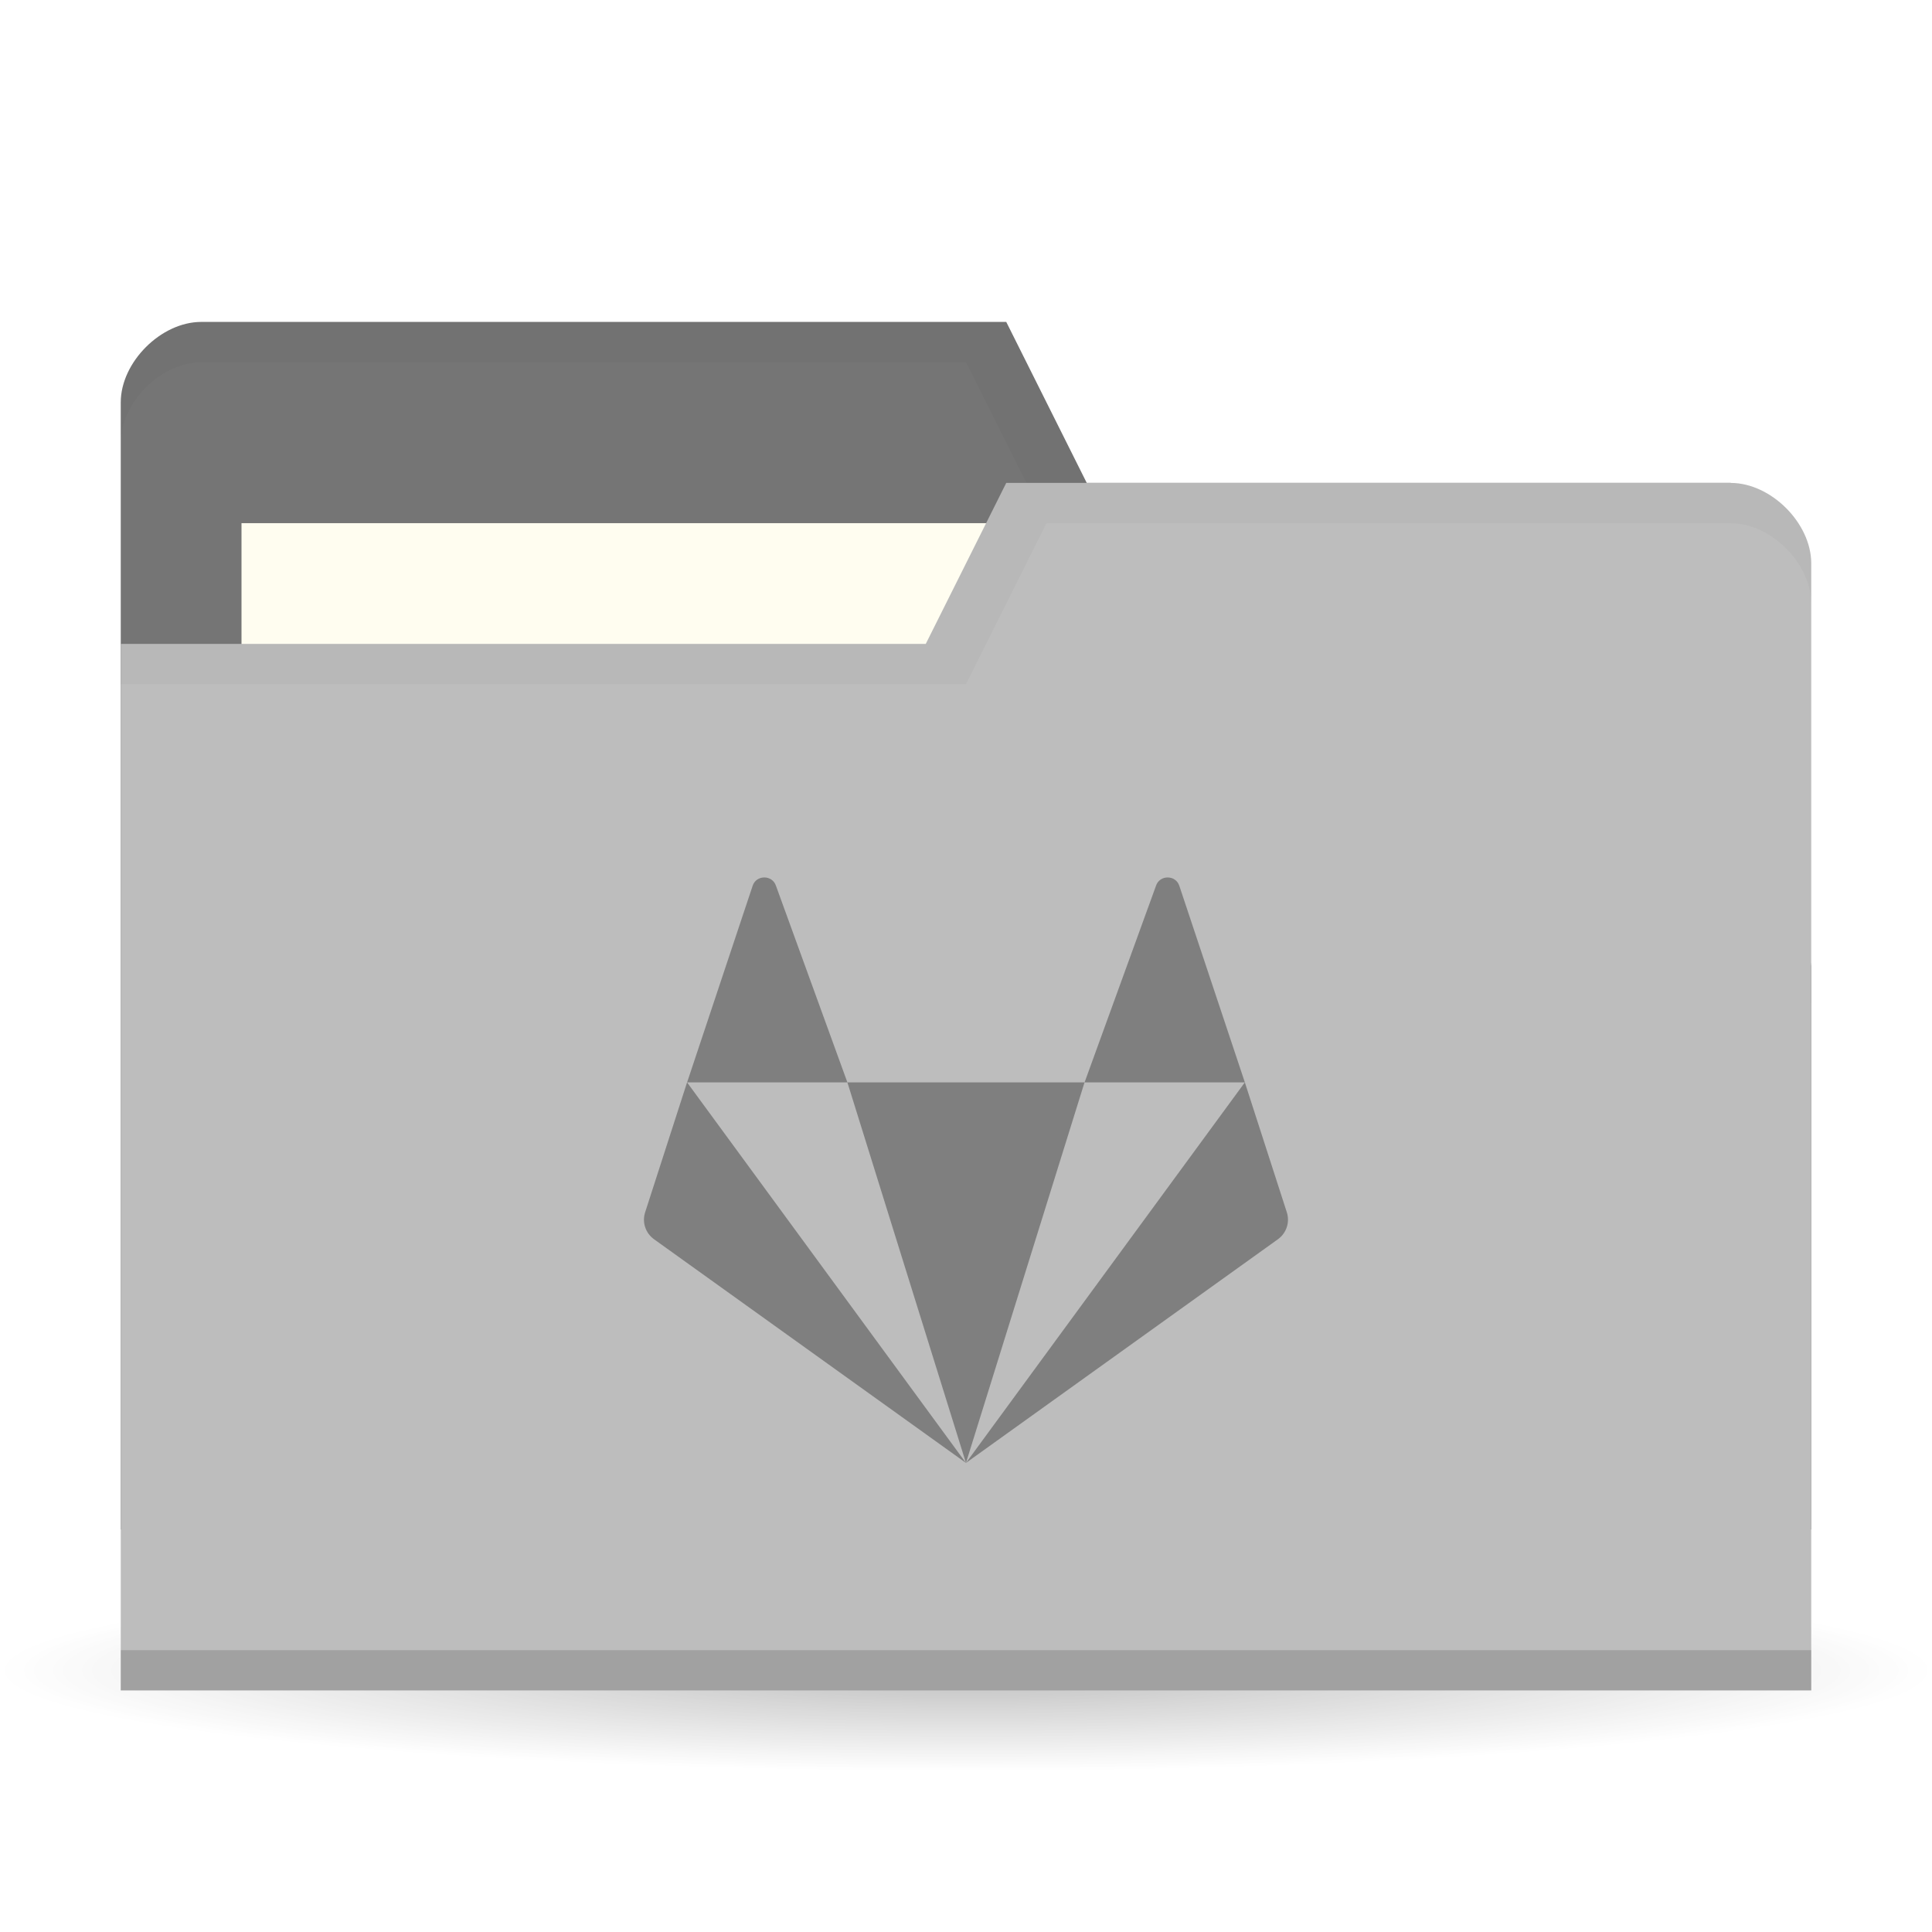
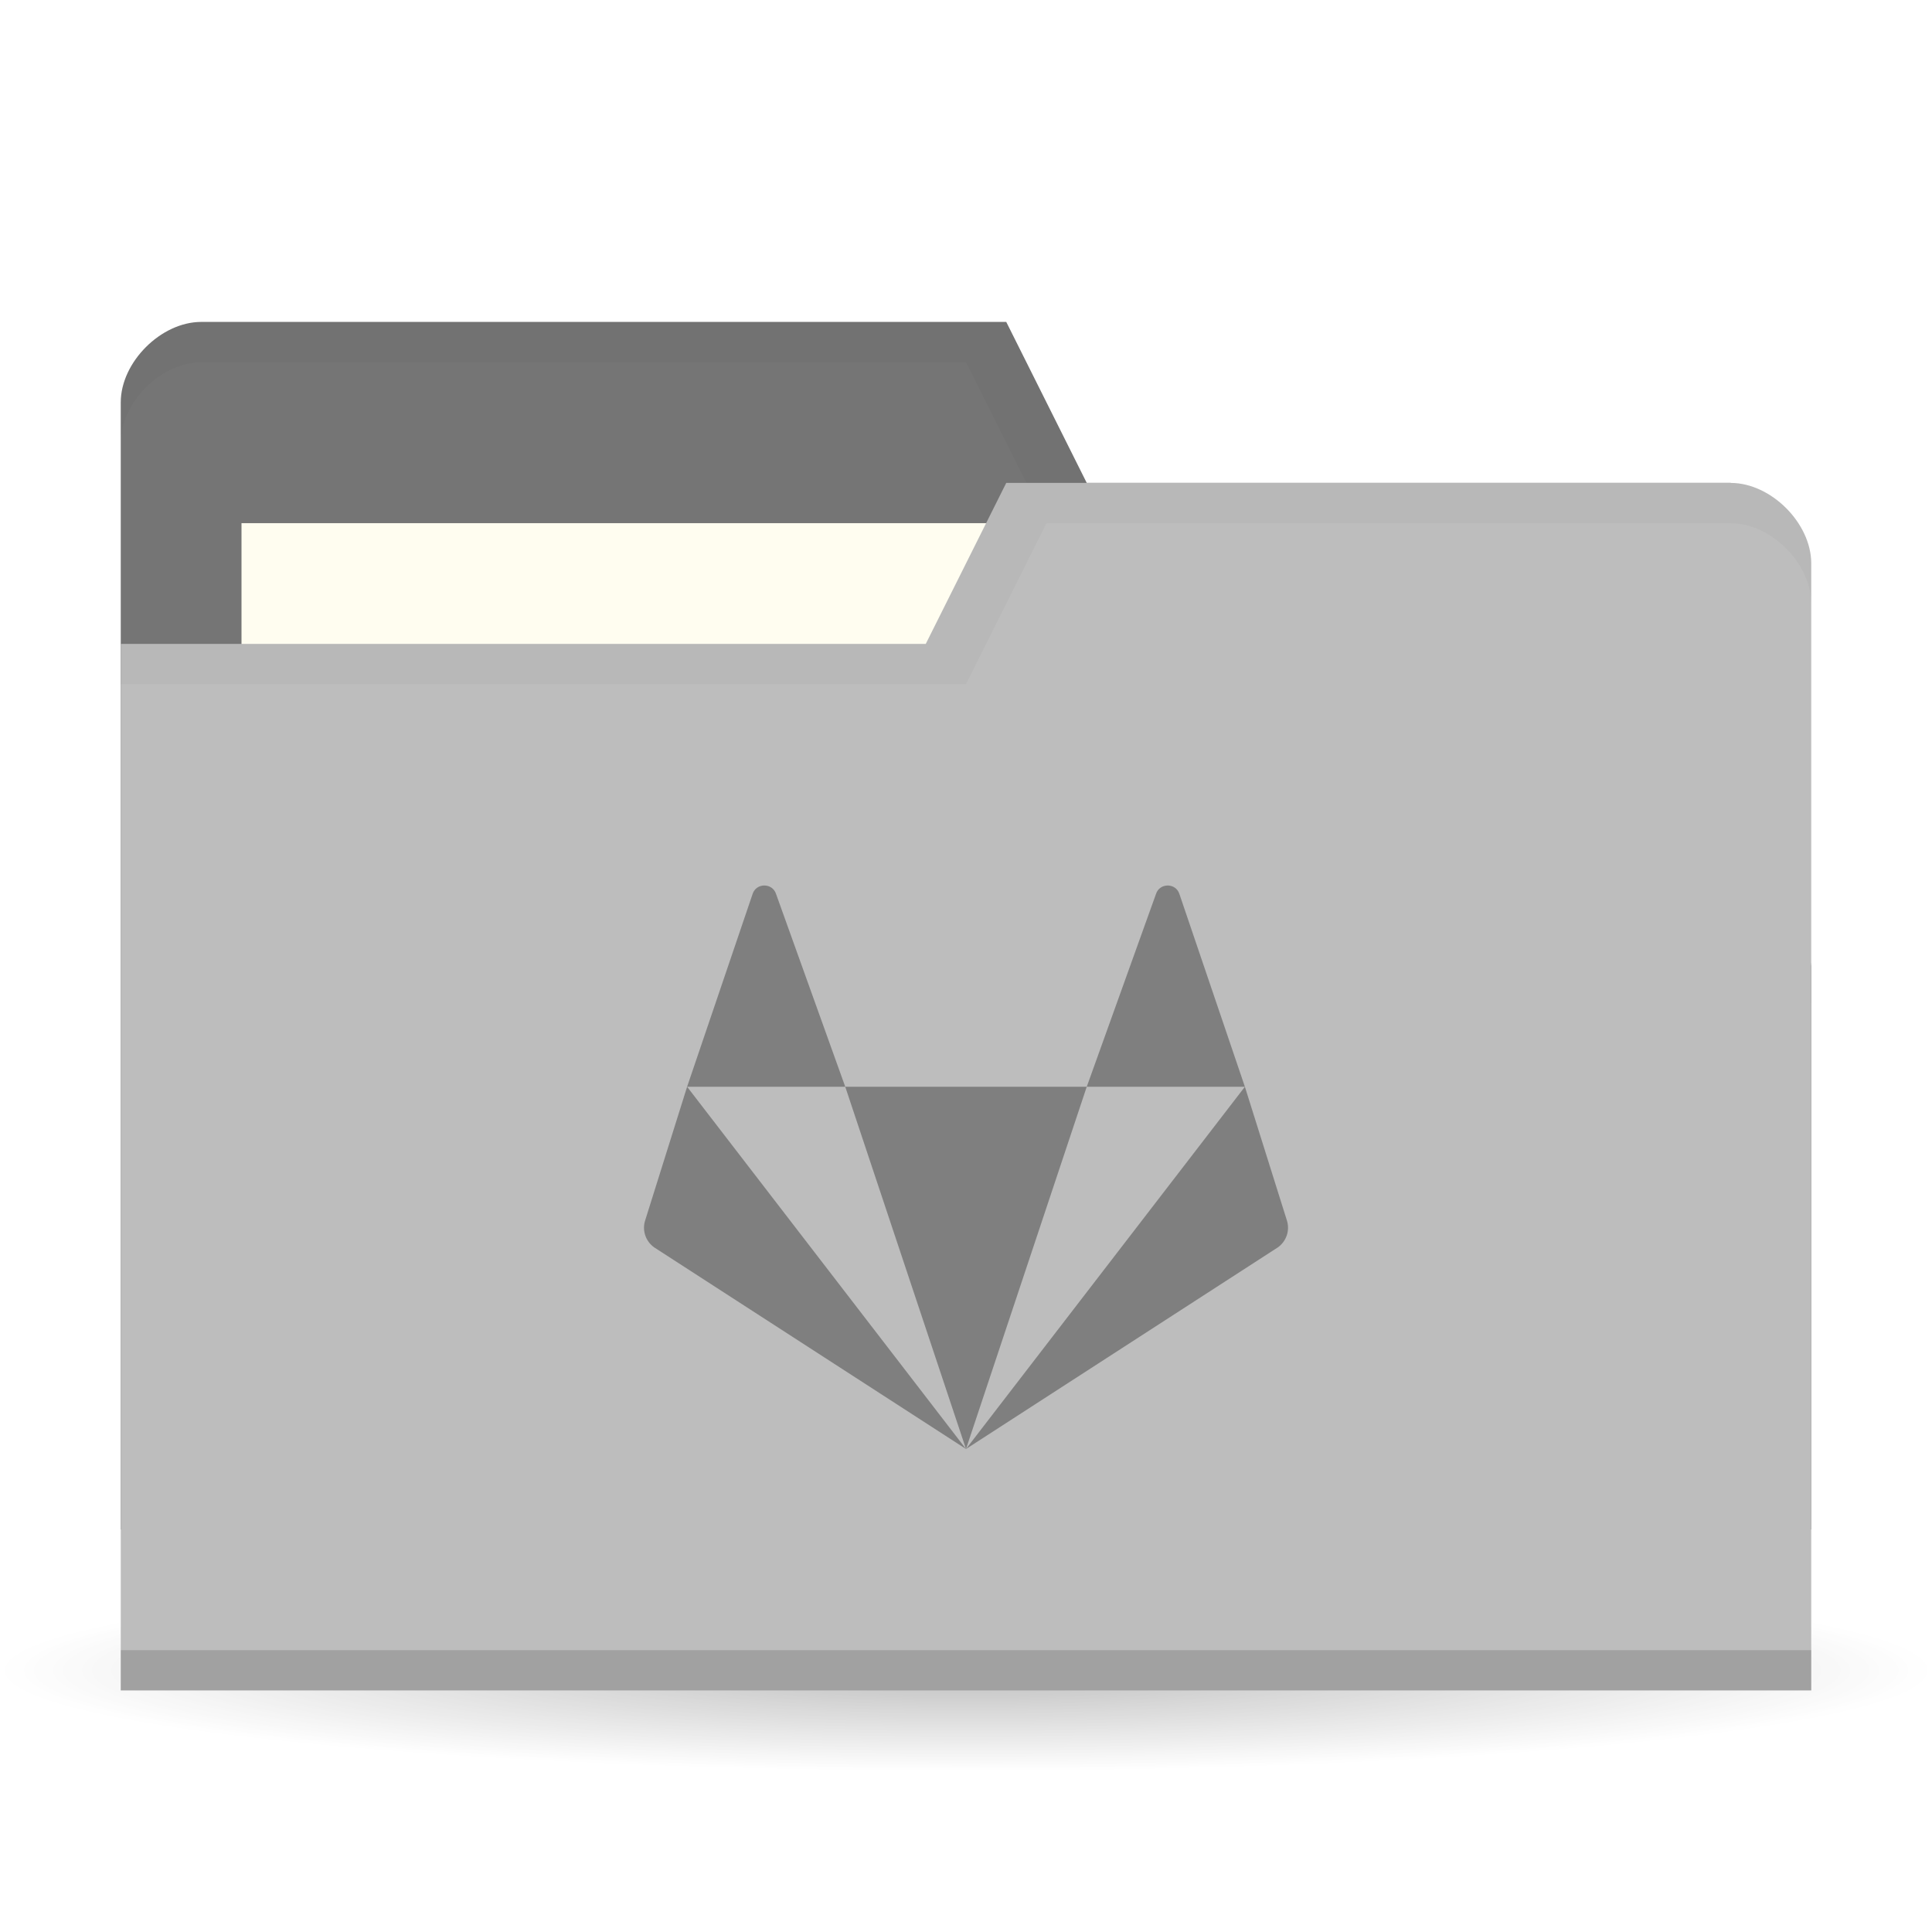
<svg xmlns="http://www.w3.org/2000/svg" version="1.1" viewBox="0 0 48 48">
  <defs>
    <radialGradient id="radialGradient3850" cx="24.08" cy="41.38" r="21.08" gradientTransform="matrix(1 0 0 .1130763 0 36.7037)" gradientUnits="userSpaceOnUse">
      <stop style="stop-opacity:.392" offset="0" />
      <stop style="stop-opacity:0" offset="1" />
    </radialGradient>
  </defs>
  <path transform="matrix(1.138754,0,0,1.049028,-3.416261,-1.912073)" d="m45.15 41.38a21.08 2.383 0 1 1-42.15 0 21.08 2.383 0 1 1 42.15 0z" style="fill:url(#radialGradient3850);opacity:.65" />
  <g transform="translate(0,-1004.362)">
    <path d="m3 1014.36v28h42v-14l-2-12h-16l-2-4h-20c-1 0-2 1-2 2z" style="fill:#757575" />
    <rect x="6" y="1017.36" width="21" height="8" style="fill:#fffdf0" />
    <path transform="translate(0,1004.362)" d="m5 8c-1 0-2 1-2 2v1c0-1 1-2 2-2h19l2 4h17l2 12v-1l-2-12h-16l-2-4z" style="opacity:.03" />
    <path d="m45 1018.36v28h-42v-26h20l2-4h18c1 0 2 1 2 2z" style="fill:#bdbdbd" />
    <path d="m3 1045.36v1h42v-1z" style="opacity:.15" />
    <path transform="translate(0,1004.362)" d="m25 12-2 4h-20v1h21l2-4h17c1 0 2 1 2 2v-1c0-1-1-2-2-2z" style="opacity:.03" />
-     <path d="m18.989 1026.162c-0.122 0-0.245 0.069-0.29 0.208l-1.628 4.883h3.982l-1.774-4.883c-0.046-0.139-0.168-0.208-0.29-0.208zm2.064 5.091 2.946 9.455 2.946-9.455zm5.893 0h3.982l-1.628-4.883c-0.091-0.277-0.489-0.277-0.58 0zm3.982 0-6.929 9.455 7.749-5.556c0.214-0.153 0.303-0.425 0.222-0.673zm-6.929 9.455-6.929-9.455-1.041 3.226c-0.082 0.248 0.008 0.52 0.222 0.673z" style="fill:#7f7f7f;stroke-width:.727" />
+     <path d="m18.989 1026.362c-0.122 0-0.245 0.069-0.29 0.208l-1.628 4.792h3.929l-1.72-4.792c-0.046-0.139-0.168-0.208-0.29-0.208zm2.011 5 3 9 3-9zm6 0h3.929l-1.628-4.792c-0.091-0.277-0.489-0.277-0.58 0zm3.929 0-6.929 9 7.749-5.01c0.214-0.153 0.303-0.425 0.222-0.673zm-6.929 9-6.929-9-1.041 3.317c-0.082 0.248 0.008 0.52 0.222 0.673z" style="fill:#7f7f7f;stroke-width:.727" />
  </g>
</svg>
